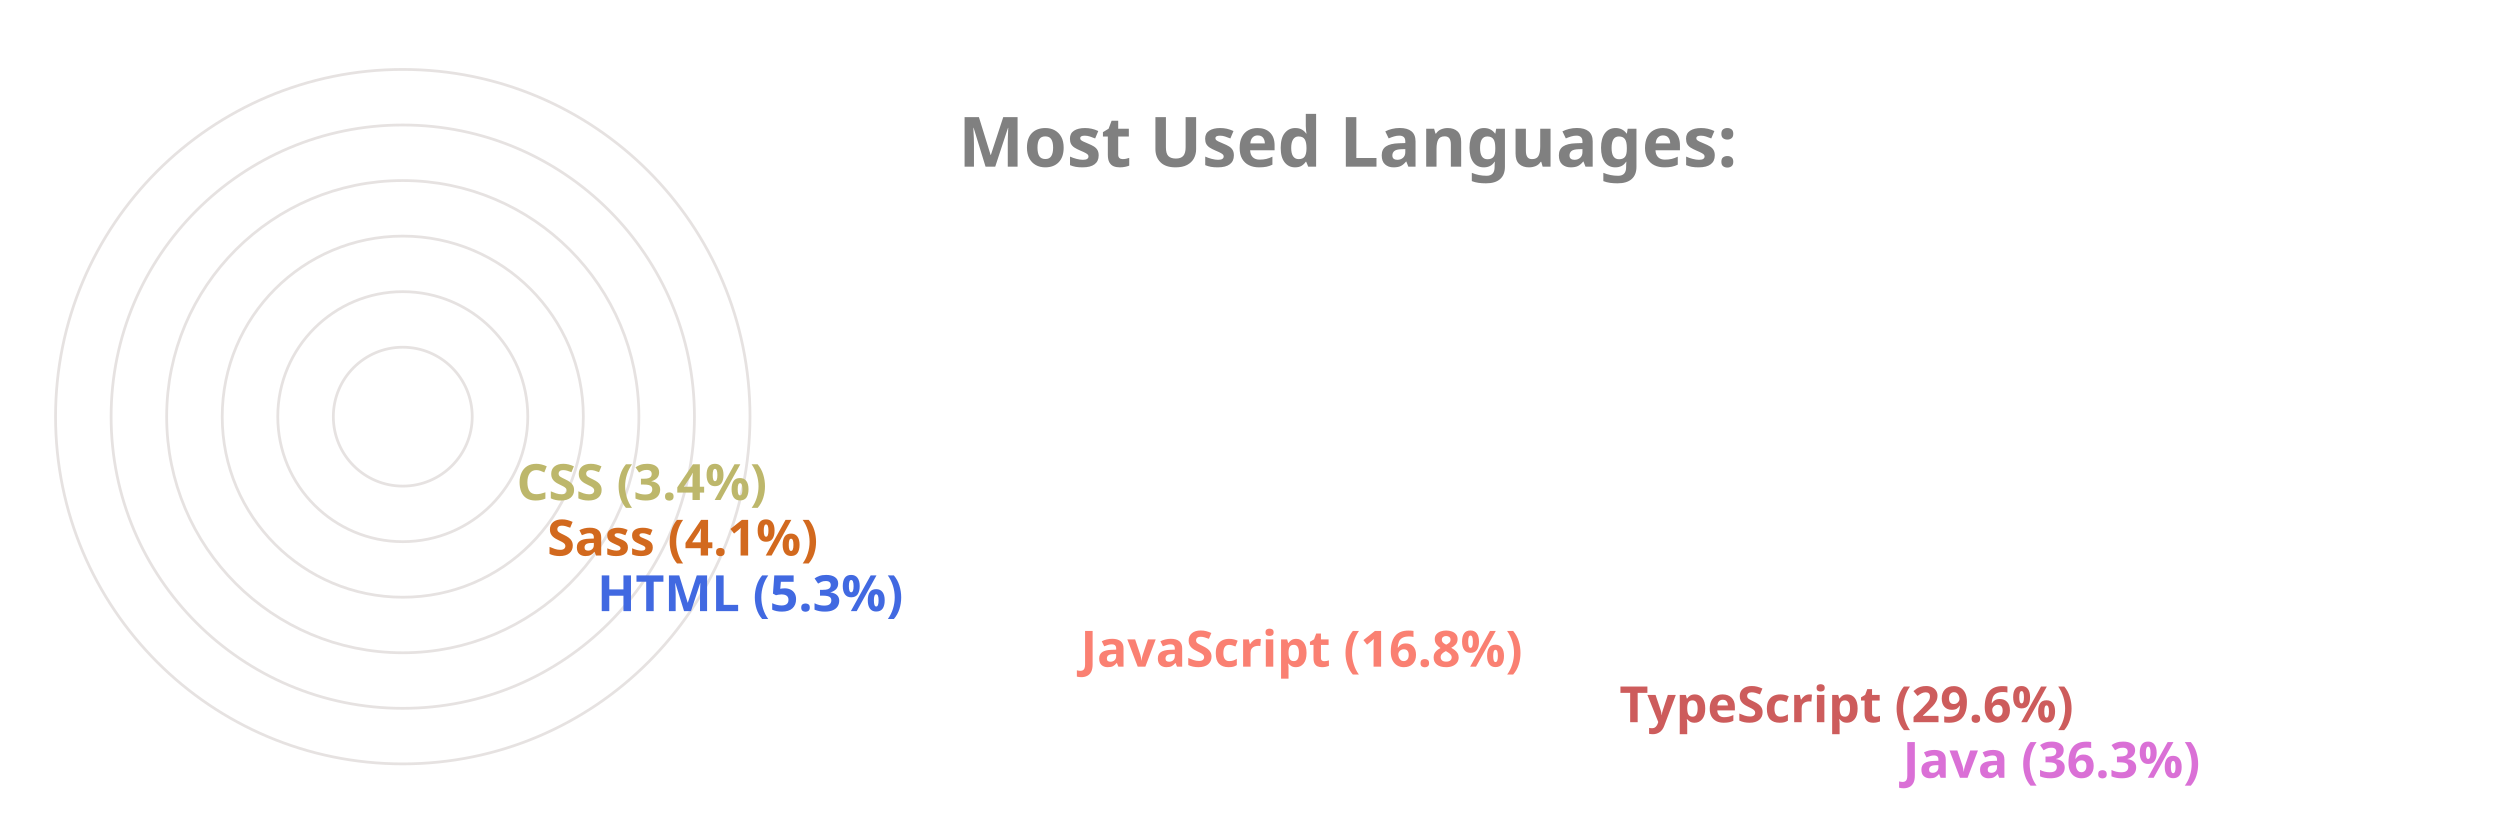
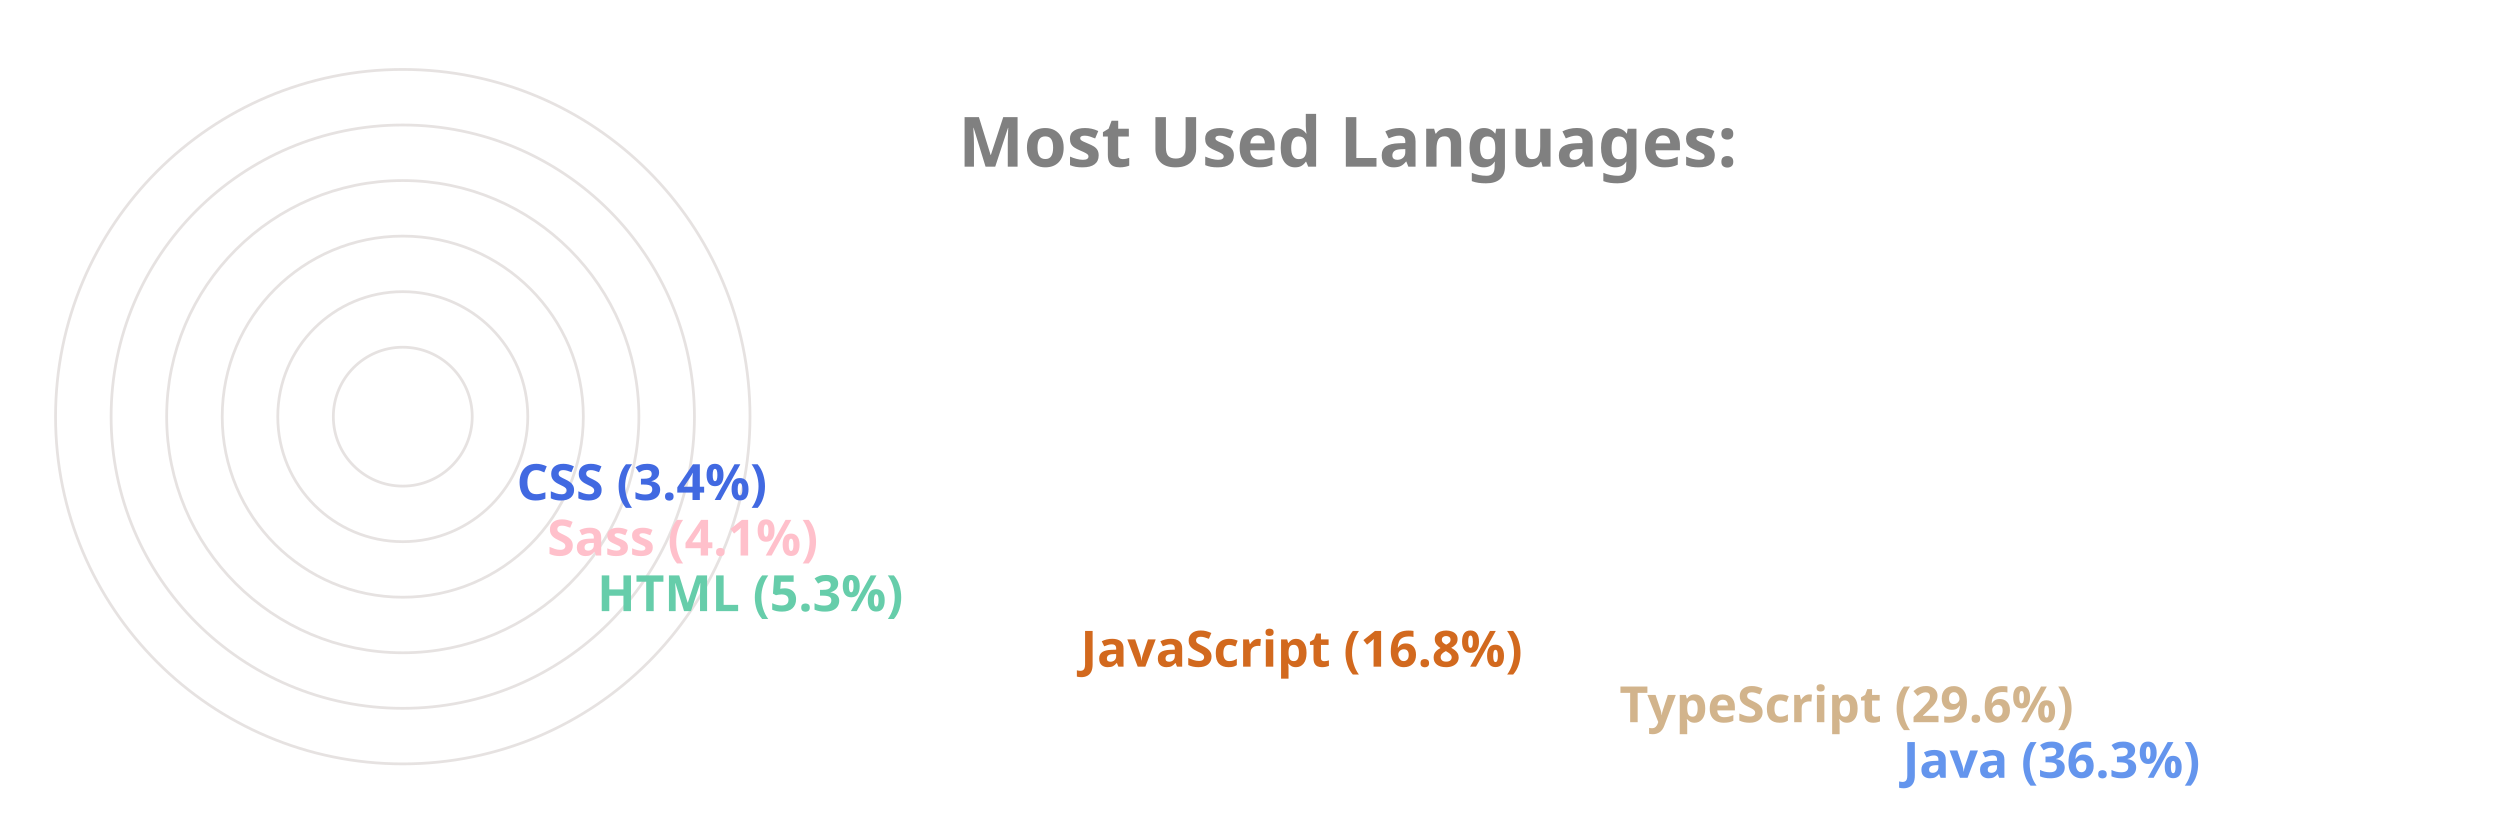
<svg xmlns="http://www.w3.org/2000/svg" viewBox="0 0 650 300" height="200px" width="600px">
  <style>
		.label {
			font: bold 25px sans-serif;
			color: #404040;
			-webkit-text-stroke: 1px white;
	  	}
		.name {
			font: bold 18px sans-serif;
			color: #404040;
	  	}

		.line {
			stroke-dasharray: 1000;
			stroke-dashoffset: 1000;
			animation: dash 3.5s ease-in-out forwards;	
			animation-iteration-count: infinite;
			animation-direction: alternate-reverse;
		}

		.path {
			stroke-dasharray: 1000;
			stroke-dashoffset: 1000;
			animation: dash 3.5s ease-in-out forwards;	
			animation-iteration-count: infinite;
			animation-direction: alternate-reverse;
		}
		  
		@keyframes dash {
			to {
				stroke-dashoffset: 0;
			}
		}

	</style>
  <g stroke="#E6E2E1" fill="none" stroke-width="1">
    <circle cx="20" cy="150" r="125" />
    <circle cx="20" cy="150" r="105" />
    <circle cx="20" cy="150" r="85" />
    <circle cx="20" cy="150" r="65" />
    <circle cx="20" cy="150" r="45" />
    <circle cx="20" cy="150" r="25" />
  </g>
  <g fill="none" stroke-width="20" class="line">
-     <line x2="550" y2="275" x1="20" y1="275" stroke="Orchid" />
-     <line x2="448" y2="255" x1="20" y1="255" stroke="IndianRed" />
-     <line x2="254" y2="235" x1="20" y1="235" stroke="Salmon" />
-     <line x2="80" y2="215" x1="20" y1="215" stroke="RoyalBlue" />
-     <line x2="62" y2="195" x1="20" y1="195" stroke="Chocolate" />
-     <line x2="51" y2="175" x1="20" y1="175" stroke="DarkKhaki" />
+     <line x2="550" y2="275" x1="20" y1="275" stroke="CornflowerBlue" />
+     <line x2="448" y2="255" x1="20" y1="255" stroke="Tan" />
+     <line x2="254" y2="235" x1="20" y1="235" stroke="Chocolate" />
+     <line x2="80" y2="215" x1="20" y1="215" stroke="MediumAquaMarine" />
+     <line x2="62" y2="195" x1="20" y1="195" stroke="Pink" />
+     <line x2="51" y2="175" x1="20" y1="175" stroke="RoyalBlue" />
  </g>
  <g fill="none" stroke-width="20" stroke-linecap="round" class="path">
-     <path d="M 20 275 A 125 125 45 0 1 -81 76" stroke="Orchid" />
-     <path d="M 20 255 A 105 105 45 0 1 -70 97" stroke="IndianRed" />
-     <path d="M 20 235 A 85 85 45 0 1 -61 125" stroke="Salmon" />
-     <path d="M 20 215 A 65 65 45 0 1 -44 144" stroke="RoyalBlue" />
-     <path d="M 20 195 A 45 45 45 0 1 -24 146" stroke="Chocolate" />
-     <path d="M 20 175 A 25 25 45 0 1 -4 148" stroke="DarkKhaki" />
+     <path d="M 20 275 A 125 125 45 0 1 -81 76" stroke="CornflowerBlue" />
+     <path d="M 20 255 A 105 105 45 0 1 -70 97" stroke="Tan" />
+     <path d="M 20 235 A 85 85 45 0 1 -61 125" stroke="Chocolate" />
+     <path d="M 20 215 A 65 65 45 0 1 -44 144" stroke="MediumAquaMarine" />
+     <path d="M 20 195 A 45 45 45 0 1 -24 146" stroke="Pink" />
+     <path d="M 20 175 A 25 25 45 0 1 -4 148" stroke="RoyalBlue" />
  </g>
  <g class="name">
-     <text x="560" y="280" fill="Orchid">Java (36.3%)</text>
-     <text x="458" y="260" fill="IndianRed">TypeScript (29.6%)</text>
-     <text x="264" y="240" fill="Salmon">JavaScript (16.8%)</text>
-     <text x="90" y="220" fill="RoyalBlue">HTML (5.3%)</text>
-     <text x="72" y="200" fill="Chocolate">Sass (4.1%)</text>
-     <text x="61" y="180" fill="DarkKhaki">CSS (3.4%)</text>
+     <text x="560" y="280" fill="CornflowerBlue">Java (36.3%)</text>
+     <text x="458" y="260" fill="Tan">TypeScript (29.6%)</text>
+     <text x="264" y="240" fill="Chocolate">JavaScript (16.8%)</text>
+     <text x="90" y="220" fill="MediumAquaMarine">HTML (5.3%)</text>
+     <text x="72" y="200" fill="Pink">Sass (4.1%)</text>
+     <text x="61" y="180" fill="RoyalBlue">CSS (3.4%)</text>
  </g>
  <g class="label">
    <text x="220" y="60" fill="grey">Most Used Languages:</text>
  </g>
</svg>
